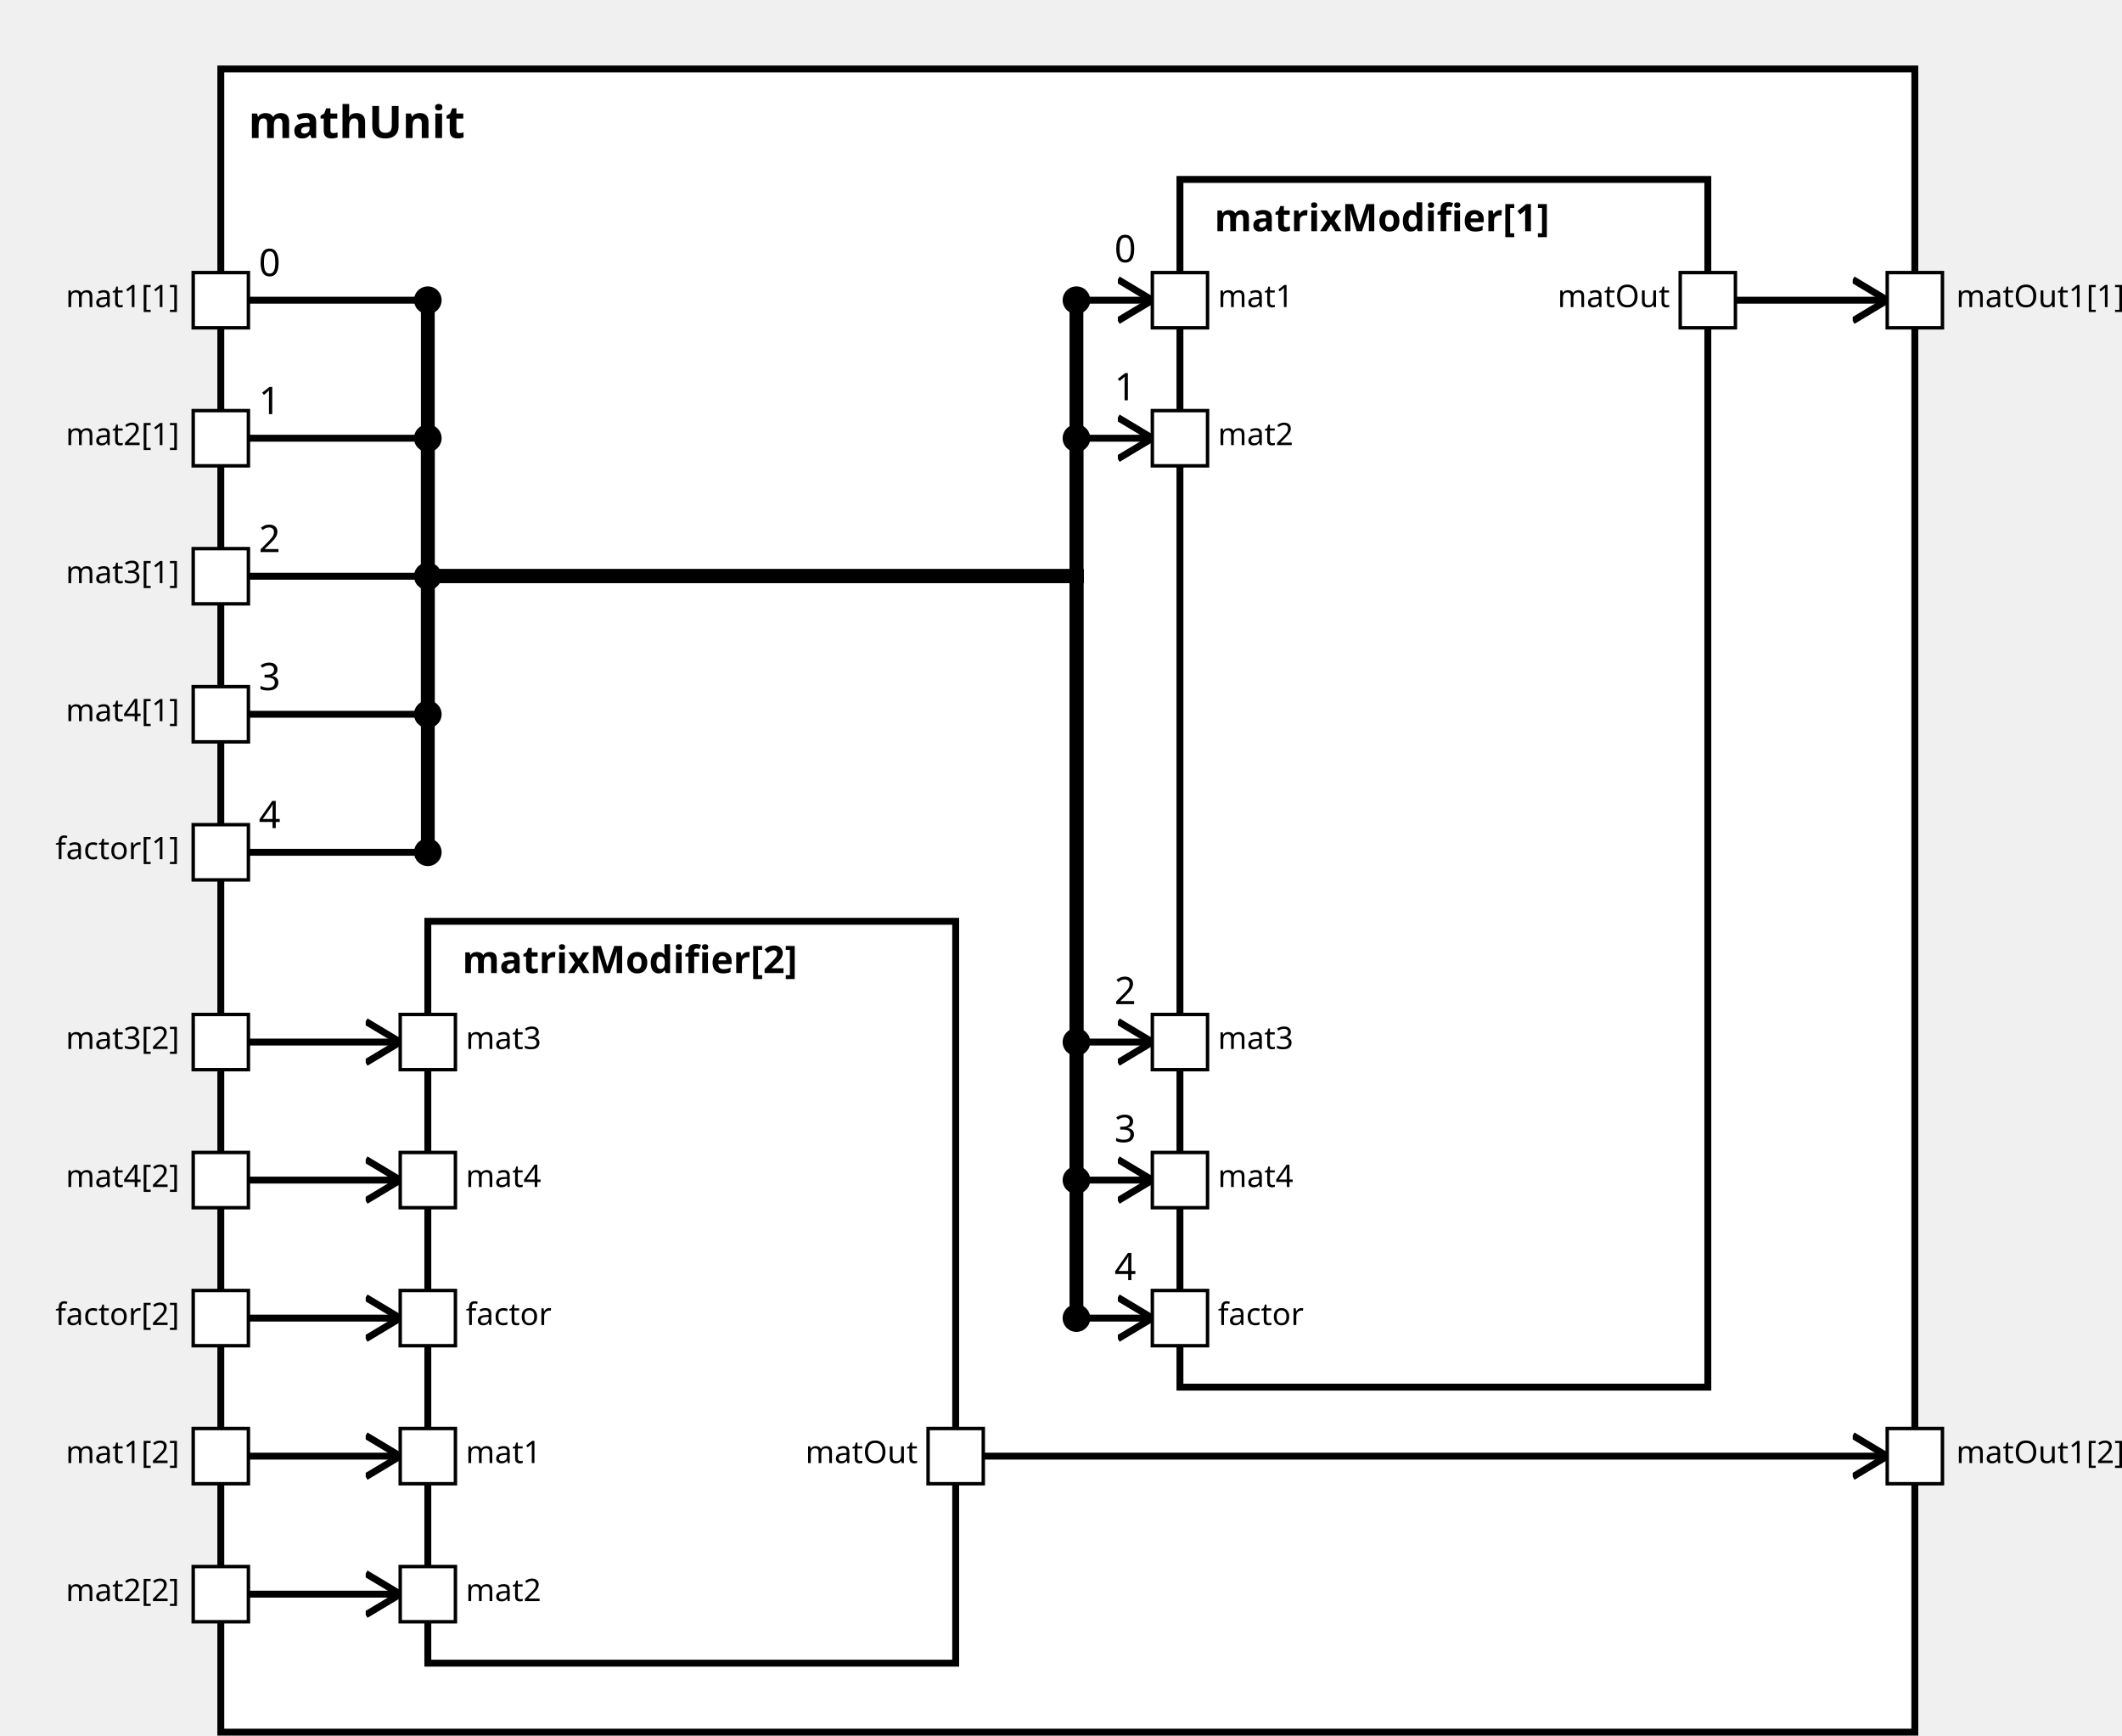
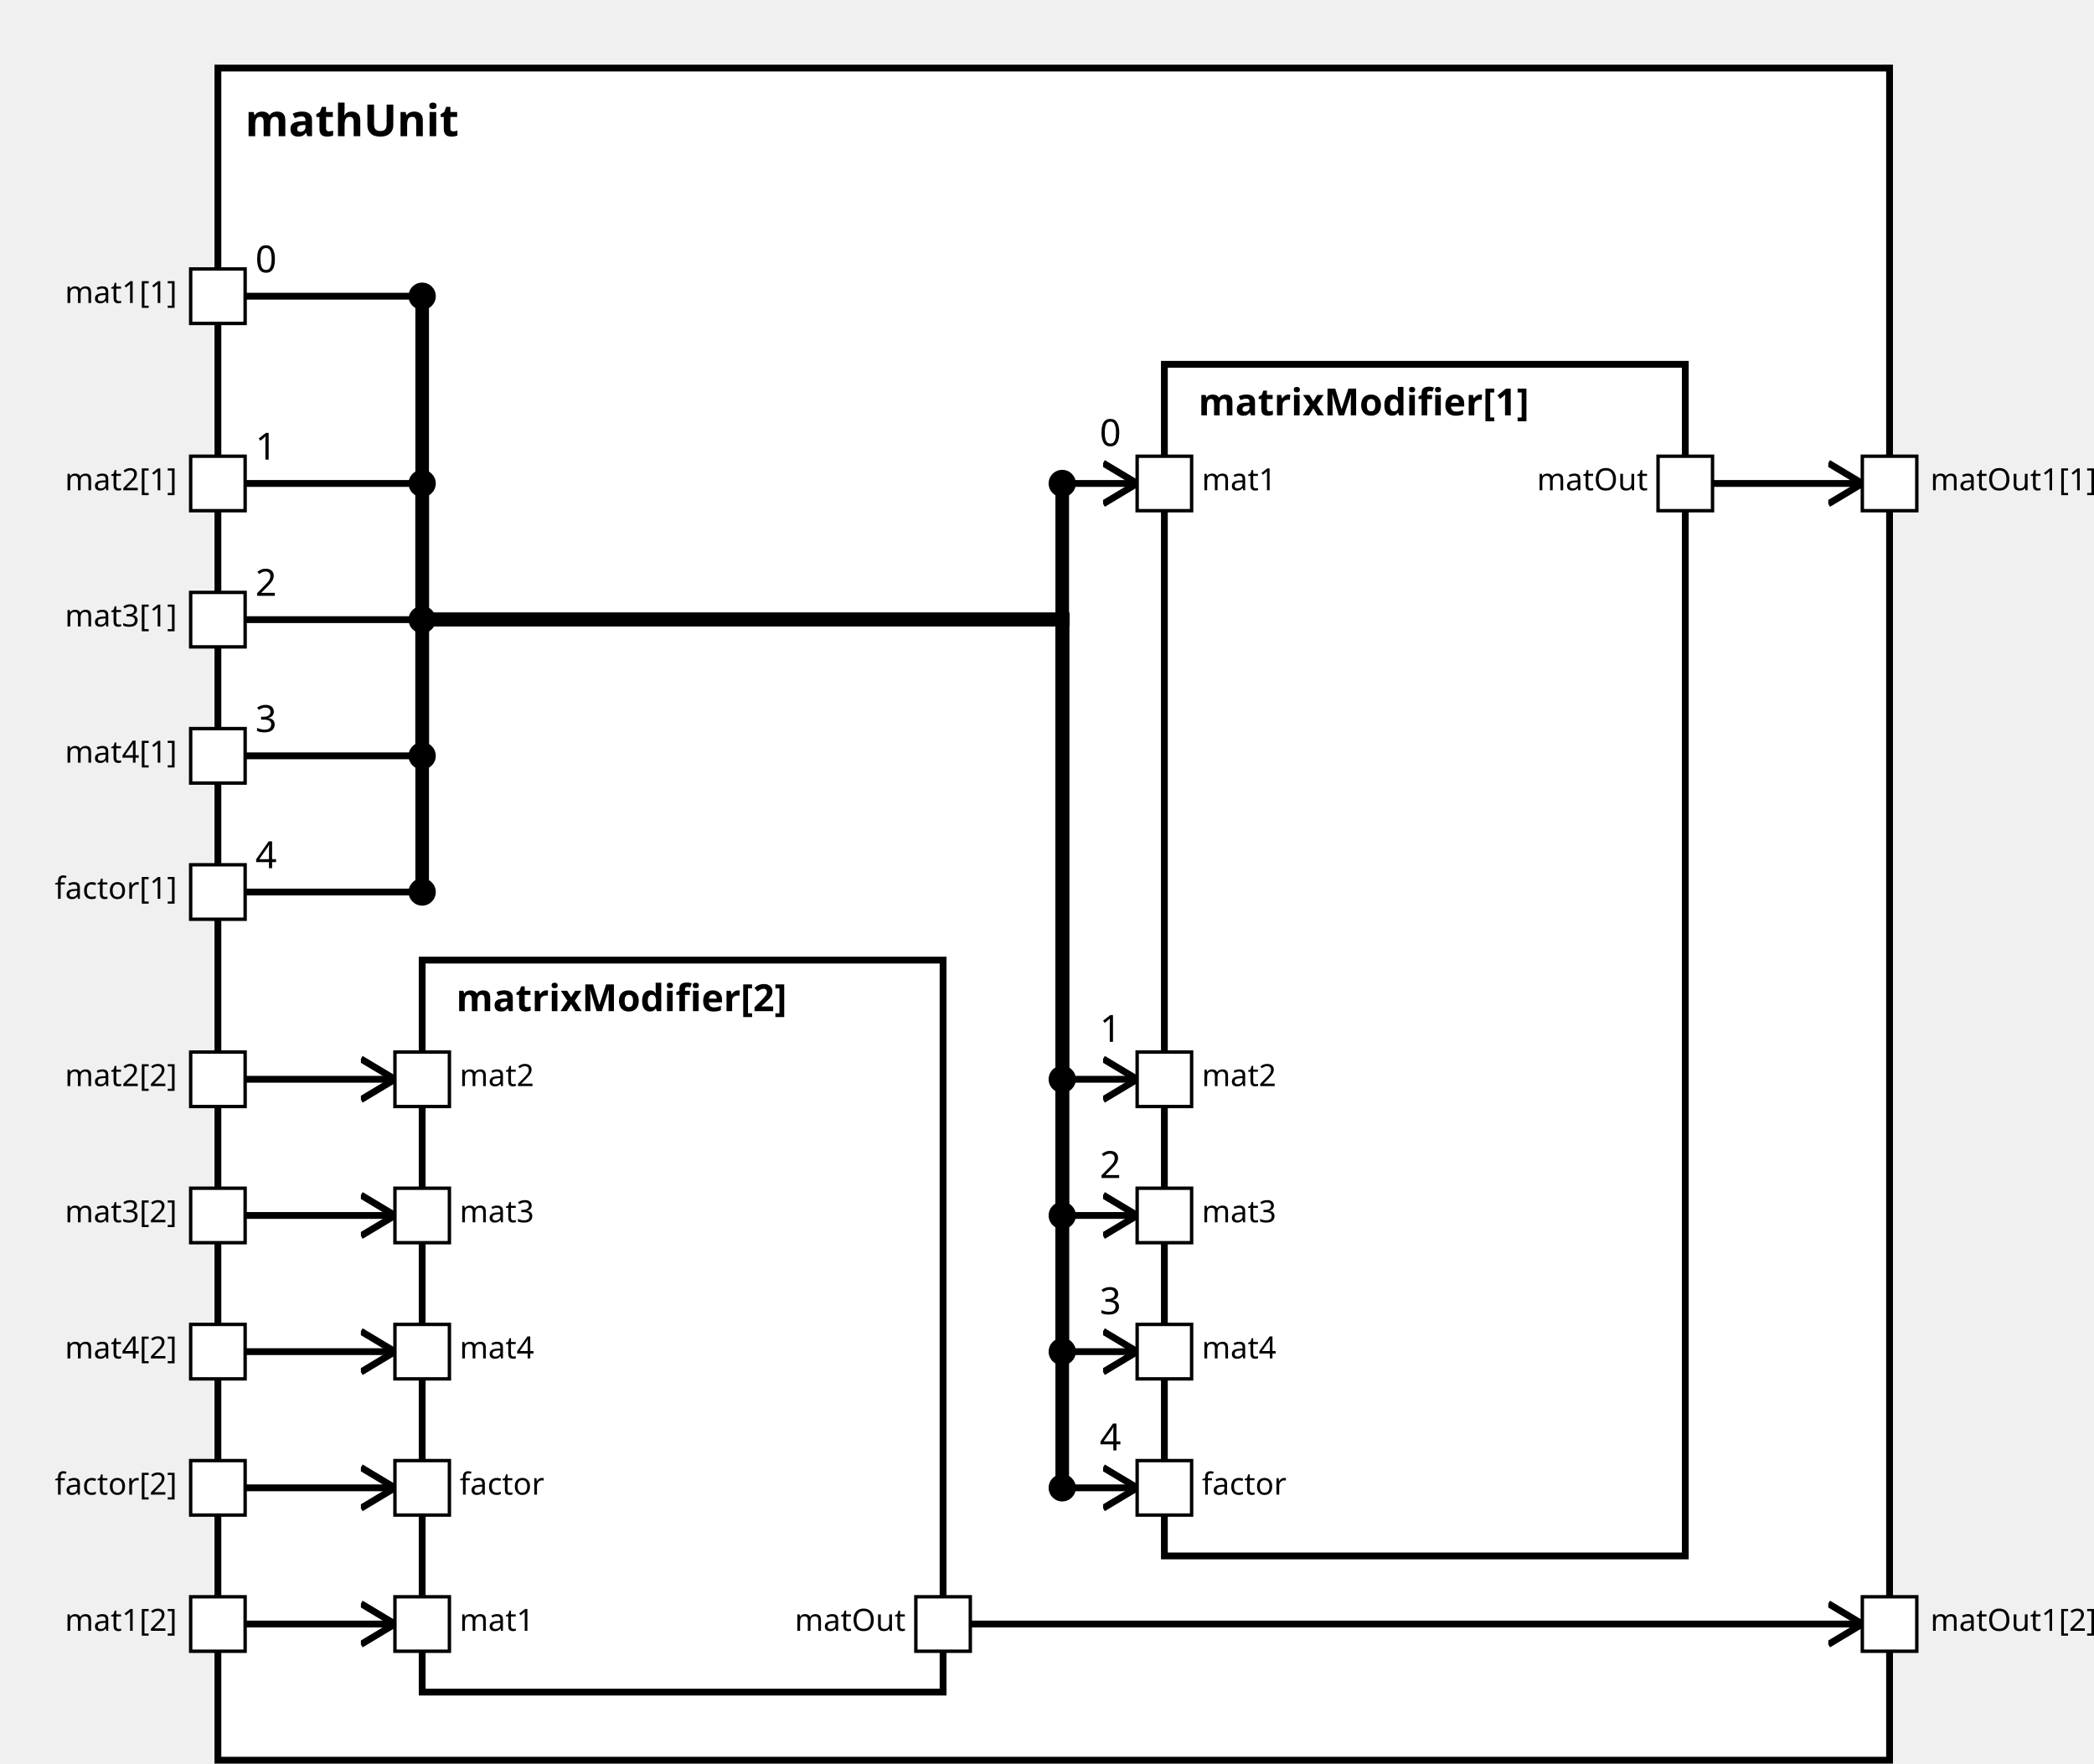
<svg xmlns="http://www.w3.org/2000/svg" xmlns:xlink="http://www.w3.org/1999/xlink" width="100%" height="100%" version="1.1">
  <svg version="1.1">
    <g transform="translate(64 20)">
-       <rect id="13" width="491" height="482" style="fill:white;stroke:black;stroke-width:2;fill-opacity:1.0;stroke-opacity:1.0" />
+       <rect id="13" width="491" height="497" style="fill:white;stroke:black;stroke-width:2;fill-opacity:1.0;stroke-opacity:1.0" />
      <text x="8" y="20" style="font-weight: bold" font-family="Verdana" font-size="13" fill="black">
            mathUnit
    </text>
    </g>
  </svg>
-   <g transform="translate(342 52)">
+   <g transform="translate(342 107)">
    <rect data-name="paper.mathUnit.matrixModifier[1]" id="16" width="153" height="350" style="fill:white;stroke:black;stroke-width:2;fill-opacity:1.0;stroke-opacity:1.0" />
    <text x="10" y="15" alignment-baseline="middle" style="font-weight: bold" font-family="Verdana" font-size="11" fill="black">
    matrixModifier[1]
    </text>
  </g>
-   <g transform="translate(124 267)">
+   <g transform="translate(124 282)">
    <rect data-name="paper.mathUnit.matrixModifier[2]" id="15" width="153" height="215" style="fill:white;stroke:black;stroke-width:2;fill-opacity:1.0;stroke-opacity:1.0" />
    <text x="10" y="15" alignment-baseline="middle" style="font-weight: bold" font-family="Verdana" font-size="11" fill="black">
    matrixModifier[2]
    </text>
  </g>
  <defs>
    <marker id="0,0,0" markerWidth="13" markerHeight="13" refX="5" refY="5" orient="auto">
      <polyline points="0,2 5,5 0,8" style="fill:none; stroke:rgb(0,0,0);                     stroke-width:1" />
    </marker>
  </defs>
-   <line stroke-linecap="square" x1="503" y1="87" x2="547" y2="87" style="stroke:rgb(0, 0,0);             stroke-width:2;                 marker-end: url(#0,0,0)             " />
-   <line stroke-linecap="square" x1="285" y1="422" x2="547" y2="422" style="stroke:rgb(0, 0,0);             stroke-width:2;                 marker-end: url(#0,0,0)             " />
+   <line stroke-linecap="square" x1="503" y1="142" x2="547" y2="142" style="stroke:rgb(0, 0,0);             stroke-width:2;                 marker-end: url(#0,0,0)             " />
+   <line stroke-linecap="square" x1="285" y1="477" x2="547" y2="477" style="stroke:rgb(0, 0,0);             stroke-width:2;                 marker-end: url(#0,0,0)             " />
  <line stroke-linecap="square" x1="72" y1="87" x2="124" y2="87" style="stroke:rgb(0, 0,0);             stroke-width:2; " />
  <text x="75" y="80" alignment-baseline="middle" font-family="Verdana" font-size="11" fill="black">
    0
    </text>
-   <line stroke-linecap="square" x1="124" y1="87" x2="124" y2="167" style="stroke:rgb(0, 0,0);             stroke-width:4; " />
+   <line stroke-linecap="square" x1="124" y1="87" x2="124" y2="182" style="stroke:rgb(0, 0,0);             stroke-width:4; " />
  <circle cx="124" cy="87" r="4" fill="black" />
-   <line stroke-linecap="square" x1="124" y1="167" x2="312" y2="167" style="stroke:rgb(0, 0,0);             stroke-width:4; " />
-   <line stroke-linecap="square" x1="312" y1="167" x2="312" y2="87" style="stroke:rgb(0, 0,0);             stroke-width:4; " />
-   <line stroke-linecap="square" x1="312" y1="87" x2="334" y2="87" style="stroke:rgb(0, 0,0);             stroke-width:2;                 marker-end: url(#0,0,0)             " />
-   <text x="323" y="76" alignment-baseline="middle" font-family="Verdana" font-size="11" fill="black">
+   <line stroke-linecap="square" x1="124" y1="182" x2="312" y2="182" style="stroke:rgb(0, 0,0);             stroke-width:4; " />
+   <line stroke-linecap="square" x1="312" y1="182" x2="312" y2="142" style="stroke:rgb(0, 0,0);             stroke-width:4; " />
+   <line stroke-linecap="square" x1="312" y1="142" x2="334" y2="142" style="stroke:rgb(0, 0,0);             stroke-width:2;                 marker-end: url(#0,0,0)             " />
+   <text x="323" y="131" alignment-baseline="middle" font-family="Verdana" font-size="11" fill="black">
    0
    </text>
-   <circle cx="312" cy="87" r="4" fill="black" />
-   <line stroke-linecap="square" x1="72" y1="422" x2="116" y2="422" style="stroke:rgb(0, 0,0);             stroke-width:2;                 marker-end: url(#0,0,0)             " />
-   <line stroke-linecap="square" x1="72" y1="127" x2="124" y2="127" style="stroke:rgb(0, 0,0);             stroke-width:2; " />
-   <text x="75" y="120" alignment-baseline="middle" font-family="Verdana" font-size="11" fill="black">
+   <circle cx="312" cy="142" r="4" fill="black" />
+   <line stroke-linecap="square" x1="72" y1="477" x2="116" y2="477" style="stroke:rgb(0, 0,0);             stroke-width:2;                 marker-end: url(#0,0,0)             " />
+   <line stroke-linecap="square" x1="72" y1="142" x2="124" y2="142" style="stroke:rgb(0, 0,0);             stroke-width:2; " />
+   <text x="75" y="135" alignment-baseline="middle" font-family="Verdana" font-size="11" fill="black">
    1
    </text>
-   <line stroke-linecap="square" x1="124" y1="127" x2="124" y2="167" style="stroke:rgb(0, 0,0);             stroke-width:4; " />
-   <circle cx="124" cy="127" r="4" fill="black" />
-   <line stroke-linecap="square" x1="124" y1="167" x2="312" y2="167" style="stroke:rgb(0, 0,0);             stroke-width:4; " />
-   <line stroke-linecap="square" x1="312" y1="167" x2="312" y2="127" style="stroke:rgb(0, 0,0);             stroke-width:4; " />
-   <line stroke-linecap="square" x1="312" y1="127" x2="334" y2="127" style="stroke:rgb(0, 0,0);             stroke-width:2;                 marker-end: url(#0,0,0)             " />
-   <text x="323" y="116" alignment-baseline="middle" font-family="Verdana" font-size="11" fill="black">
+   <line stroke-linecap="square" x1="124" y1="142" x2="124" y2="182" style="stroke:rgb(0, 0,0);             stroke-width:4; " />
+   <circle cx="124" cy="142" r="4" fill="black" />
+   <line stroke-linecap="square" x1="124" y1="182" x2="312" y2="182" style="stroke:rgb(0, 0,0);             stroke-width:4; " />
+   <line stroke-linecap="square" x1="312" y1="182" x2="312" y2="317" style="stroke:rgb(0, 0,0);             stroke-width:4; " />
+   <line stroke-linecap="square" x1="312" y1="317" x2="334" y2="317" style="stroke:rgb(0, 0,0);             stroke-width:2;                 marker-end: url(#0,0,0)             " />
+   <text x="323" y="306" alignment-baseline="middle" font-family="Verdana" font-size="11" fill="black">
    1
    </text>
-   <circle cx="312" cy="127" r="4" fill="black" />
-   <line stroke-linecap="square" x1="72" y1="462" x2="116" y2="462" style="stroke:rgb(0, 0,0);             stroke-width:2;                 marker-end: url(#0,0,0)             " />
-   <line stroke-linecap="square" x1="72" y1="167" x2="124" y2="167" style="stroke:rgb(0, 0,0);             stroke-width:2; " />
-   <text x="75" y="160" alignment-baseline="middle" font-family="Verdana" font-size="11" fill="black">
+   <circle cx="312" cy="317" r="4" fill="black" />
+   <line stroke-linecap="square" x1="72" y1="317" x2="116" y2="317" style="stroke:rgb(0, 0,0);             stroke-width:2;                 marker-end: url(#0,0,0)             " />
+   <line stroke-linecap="square" x1="72" y1="182" x2="124" y2="182" style="stroke:rgb(0, 0,0);             stroke-width:2; " />
+   <text x="75" y="175" alignment-baseline="middle" font-family="Verdana" font-size="11" fill="black">
    2
    </text>
-   <line stroke-linecap="square" x1="124" y1="167" x2="124" y2="167" style="stroke:rgb(0, 0,0);             stroke-width:4; " />
-   <circle cx="124" cy="167" r="4" fill="black" />
-   <line stroke-linecap="square" x1="124" y1="167" x2="312" y2="167" style="stroke:rgb(0, 0,0);             stroke-width:4; " />
-   <line stroke-linecap="square" x1="312" y1="167" x2="312" y2="302" style="stroke:rgb(0, 0,0);             stroke-width:4; " />
-   <line stroke-linecap="square" x1="312" y1="302" x2="334" y2="302" style="stroke:rgb(0, 0,0);             stroke-width:2;                 marker-end: url(#0,0,0)             " />
-   <text x="323" y="291" alignment-baseline="middle" font-family="Verdana" font-size="11" fill="black">
+   <line stroke-linecap="square" x1="124" y1="182" x2="124" y2="182" style="stroke:rgb(0, 0,0);             stroke-width:4; " />
+   <circle cx="124" cy="182" r="4" fill="black" />
+   <line stroke-linecap="square" x1="124" y1="182" x2="312" y2="182" style="stroke:rgb(0, 0,0);             stroke-width:4; " />
+   <line stroke-linecap="square" x1="312" y1="182" x2="312" y2="357" style="stroke:rgb(0, 0,0);             stroke-width:4; " />
+   <line stroke-linecap="square" x1="312" y1="357" x2="334" y2="357" style="stroke:rgb(0, 0,0);             stroke-width:2;                 marker-end: url(#0,0,0)             " />
+   <text x="323" y="346" alignment-baseline="middle" font-family="Verdana" font-size="11" fill="black">
    2
    </text>
-   <circle cx="312" cy="302" r="4" fill="black" />
-   <line stroke-linecap="square" x1="72" y1="302" x2="116" y2="302" style="stroke:rgb(0, 0,0);             stroke-width:2;                 marker-end: url(#0,0,0)             " />
-   <line stroke-linecap="square" x1="72" y1="207" x2="124" y2="207" style="stroke:rgb(0, 0,0);             stroke-width:2; " />
-   <text x="75" y="200" alignment-baseline="middle" font-family="Verdana" font-size="11" fill="black">
+   <circle cx="312" cy="357" r="4" fill="black" />
+   <line stroke-linecap="square" x1="72" y1="357" x2="116" y2="357" style="stroke:rgb(0, 0,0);             stroke-width:2;                 marker-end: url(#0,0,0)             " />
+   <line stroke-linecap="square" x1="72" y1="222" x2="124" y2="222" style="stroke:rgb(0, 0,0);             stroke-width:2; " />
+   <text x="75" y="215" alignment-baseline="middle" font-family="Verdana" font-size="11" fill="black">
    3
    </text>
-   <line stroke-linecap="square" x1="124" y1="207" x2="124" y2="167" style="stroke:rgb(0, 0,0);             stroke-width:4; " />
-   <circle cx="124" cy="207" r="4" fill="black" />
-   <line stroke-linecap="square" x1="124" y1="167" x2="312" y2="167" style="stroke:rgb(0, 0,0);             stroke-width:4; " />
-   <line stroke-linecap="square" x1="312" y1="167" x2="312" y2="342" style="stroke:rgb(0, 0,0);             stroke-width:4; " />
-   <line stroke-linecap="square" x1="312" y1="342" x2="334" y2="342" style="stroke:rgb(0, 0,0);             stroke-width:2;                 marker-end: url(#0,0,0)             " />
-   <text x="323" y="331" alignment-baseline="middle" font-family="Verdana" font-size="11" fill="black">
+   <line stroke-linecap="square" x1="124" y1="222" x2="124" y2="182" style="stroke:rgb(0, 0,0);             stroke-width:4; " />
+   <circle cx="124" cy="222" r="4" fill="black" />
+   <line stroke-linecap="square" x1="124" y1="182" x2="312" y2="182" style="stroke:rgb(0, 0,0);             stroke-width:4; " />
+   <line stroke-linecap="square" x1="312" y1="182" x2="312" y2="397" style="stroke:rgb(0, 0,0);             stroke-width:4; " />
+   <line stroke-linecap="square" x1="312" y1="397" x2="334" y2="397" style="stroke:rgb(0, 0,0);             stroke-width:2;                 marker-end: url(#0,0,0)             " />
+   <text x="323" y="386" alignment-baseline="middle" font-family="Verdana" font-size="11" fill="black">
    3
    </text>
-   <circle cx="312" cy="342" r="4" fill="black" />
-   <line stroke-linecap="square" x1="72" y1="342" x2="116" y2="342" style="stroke:rgb(0, 0,0);             stroke-width:2;                 marker-end: url(#0,0,0)             " />
-   <line stroke-linecap="square" x1="72" y1="247" x2="124" y2="247" style="stroke:rgb(0, 0,0);             stroke-width:2; " />
-   <text x="75" y="240" alignment-baseline="middle" font-family="Verdana" font-size="11" fill="black">
+   <circle cx="312" cy="397" r="4" fill="black" />
+   <line stroke-linecap="square" x1="72" y1="397" x2="116" y2="397" style="stroke:rgb(0, 0,0);             stroke-width:2;                 marker-end: url(#0,0,0)             " />
+   <line stroke-linecap="square" x1="72" y1="262" x2="124" y2="262" style="stroke:rgb(0, 0,0);             stroke-width:2; " />
+   <text x="75" y="255" alignment-baseline="middle" font-family="Verdana" font-size="11" fill="black">
    4
    </text>
-   <line stroke-linecap="square" x1="124" y1="247" x2="124" y2="167" style="stroke:rgb(0, 0,0);             stroke-width:4; " />
-   <circle cx="124" cy="247" r="4" fill="black" />
-   <line stroke-linecap="square" x1="124" y1="167" x2="312" y2="167" style="stroke:rgb(0, 0,0);             stroke-width:4; " />
-   <line stroke-linecap="square" x1="312" y1="167" x2="312" y2="382" style="stroke:rgb(0, 0,0);             stroke-width:4; " />
-   <line stroke-linecap="square" x1="312" y1="382" x2="334" y2="382" style="stroke:rgb(0, 0,0);             stroke-width:2;                 marker-end: url(#0,0,0)             " />
-   <text x="323" y="371" alignment-baseline="middle" font-family="Verdana" font-size="11" fill="black">
+   <line stroke-linecap="square" x1="124" y1="262" x2="124" y2="182" style="stroke:rgb(0, 0,0);             stroke-width:4; " />
+   <circle cx="124" cy="262" r="4" fill="black" />
+   <line stroke-linecap="square" x1="124" y1="182" x2="312" y2="182" style="stroke:rgb(0, 0,0);             stroke-width:4; " />
+   <line stroke-linecap="square" x1="312" y1="182" x2="312" y2="437" style="stroke:rgb(0, 0,0);             stroke-width:4; " />
+   <line stroke-linecap="square" x1="312" y1="437" x2="334" y2="437" style="stroke:rgb(0, 0,0);             stroke-width:2;                 marker-end: url(#0,0,0)             " />
+   <text x="323" y="426" alignment-baseline="middle" font-family="Verdana" font-size="11" fill="black">
    4
    </text>
-   <circle cx="312" cy="382" r="4" fill="black" />
-   <line stroke-linecap="square" x1="72" y1="382" x2="116" y2="382" style="stroke:rgb(0, 0,0);             stroke-width:2;                 marker-end: url(#0,0,0)             " />
+   <circle cx="312" cy="437" r="4" fill="black" />
+   <line stroke-linecap="square" x1="72" y1="437" x2="116" y2="437" style="stroke:rgb(0, 0,0);             stroke-width:2;                 marker-end: url(#0,0,0)             " />
  <defs>
    <rect id="port" x="0" y="0" width="16" height="16" style="fill:white;stroke:rgb(0,0,0);stroke-width:1;fill-opacity:1.0;stroke-opacity:1.0" />
  </defs>
  <use x="56" y="79" xlink:href="#port" />
  <text text-anchor="end" alignment-baseline="middle" x="52" y="89" transform="rotate(0,52,89)" style="font-weight: regular" font-family="Verdana" font-size="9" fill="black">
mat1[1]
</text>
-   <use x="56" y="414" xlink:href="#port" />
-   <text text-anchor="end" alignment-baseline="middle" x="52" y="424" transform="rotate(0,52,424)" style="font-weight: regular" font-family="Verdana" font-size="9" fill="black">
+   <use x="56" y="469" xlink:href="#port" />
+   <text text-anchor="end" alignment-baseline="middle" x="52" y="479" transform="rotate(0,52,479)" style="font-weight: regular" font-family="Verdana" font-size="9" fill="black">
mat1[2]
</text>
-   <use x="56" y="119" xlink:href="#port" />
-   <text text-anchor="end" alignment-baseline="middle" x="52" y="129" transform="rotate(0,52,129)" style="font-weight: regular" font-family="Verdana" font-size="9" fill="black">
+   <use x="56" y="134" xlink:href="#port" />
+   <text text-anchor="end" alignment-baseline="middle" x="52" y="144" transform="rotate(0,52,144)" style="font-weight: regular" font-family="Verdana" font-size="9" fill="black">
mat2[1]
</text>
-   <use x="56" y="454" xlink:href="#port" />
-   <text text-anchor="end" alignment-baseline="middle" x="52" y="464" transform="rotate(0,52,464)" style="font-weight: regular" font-family="Verdana" font-size="9" fill="black">
+   <use x="56" y="309" xlink:href="#port" />
+   <text text-anchor="end" alignment-baseline="middle" x="52" y="319" transform="rotate(0,52,319)" style="font-weight: regular" font-family="Verdana" font-size="9" fill="black">
mat2[2]
</text>
-   <use x="56" y="159" xlink:href="#port" />
-   <text text-anchor="end" alignment-baseline="middle" x="52" y="169" transform="rotate(0,52,169)" style="font-weight: regular" font-family="Verdana" font-size="9" fill="black">
+   <use x="56" y="174" xlink:href="#port" />
+   <text text-anchor="end" alignment-baseline="middle" x="52" y="184" transform="rotate(0,52,184)" style="font-weight: regular" font-family="Verdana" font-size="9" fill="black">
mat3[1]
</text>
-   <use x="56" y="294" xlink:href="#port" />
-   <text text-anchor="end" alignment-baseline="middle" x="52" y="304" transform="rotate(0,52,304)" style="font-weight: regular" font-family="Verdana" font-size="9" fill="black">
+   <use x="56" y="349" xlink:href="#port" />
+   <text text-anchor="end" alignment-baseline="middle" x="52" y="359" transform="rotate(0,52,359)" style="font-weight: regular" font-family="Verdana" font-size="9" fill="black">
mat3[2]
</text>
-   <use x="56" y="199" xlink:href="#port" />
-   <text text-anchor="end" alignment-baseline="middle" x="52" y="209" transform="rotate(0,52,209)" style="font-weight: regular" font-family="Verdana" font-size="9" fill="black">
+   <use x="56" y="214" xlink:href="#port" />
+   <text text-anchor="end" alignment-baseline="middle" x="52" y="224" transform="rotate(0,52,224)" style="font-weight: regular" font-family="Verdana" font-size="9" fill="black">
mat4[1]
</text>
-   <use x="56" y="334" xlink:href="#port" />
-   <text text-anchor="end" alignment-baseline="middle" x="52" y="344" transform="rotate(0,52,344)" style="font-weight: regular" font-family="Verdana" font-size="9" fill="black">
+   <use x="56" y="389" xlink:href="#port" />
+   <text text-anchor="end" alignment-baseline="middle" x="52" y="399" transform="rotate(0,52,399)" style="font-weight: regular" font-family="Verdana" font-size="9" fill="black">
mat4[2]
</text>
-   <use x="56" y="239" xlink:href="#port" />
-   <text text-anchor="end" alignment-baseline="middle" x="52" y="249" transform="rotate(0,52,249)" style="font-weight: regular" font-family="Verdana" font-size="9" fill="black">
+   <use x="56" y="254" xlink:href="#port" />
+   <text text-anchor="end" alignment-baseline="middle" x="52" y="264" transform="rotate(0,52,264)" style="font-weight: regular" font-family="Verdana" font-size="9" fill="black">
factor[1]
</text>
-   <use x="56" y="374" xlink:href="#port" />
-   <text text-anchor="end" alignment-baseline="middle" x="52" y="384" transform="rotate(0,52,384)" style="font-weight: regular" font-family="Verdana" font-size="9" fill="black">
+   <use x="56" y="429" xlink:href="#port" />
+   <text text-anchor="end" alignment-baseline="middle" x="52" y="439" transform="rotate(0,52,439)" style="font-weight: regular" font-family="Verdana" font-size="9" fill="black">
factor[2]
</text>
-   <use x="547" y="79" xlink:href="#port" />
-   <text text-anchor="start" alignment-baseline="middle" x="567" y="89" transform="rotate(0,567,89)" style="font-weight: regular" font-family="Verdana" font-size="9" fill="black">
+   <use x="547" y="134" xlink:href="#port" />
+   <text text-anchor="start" alignment-baseline="middle" x="567" y="144" transform="rotate(0,567,144)" style="font-weight: regular" font-family="Verdana" font-size="9" fill="black">
matOut1[1]
</text>
-   <use x="547" y="414" xlink:href="#port" />
-   <text text-anchor="start" alignment-baseline="middle" x="567" y="424" transform="rotate(0,567,424)" style="font-weight: regular" font-family="Verdana" font-size="9" fill="black">
+   <use x="547" y="469" xlink:href="#port" />
+   <text text-anchor="start" alignment-baseline="middle" x="567" y="479" transform="rotate(0,567,479)" style="font-weight: regular" font-family="Verdana" font-size="9" fill="black">
matOut1[2]
</text>
-   <use x="334" y="79" xlink:href="#port" />
-   <text text-anchor="start" alignment-baseline="middle" x="353" y="89" transform="rotate(0,353,89)" style="font-weight: regular" font-family="Verdana" font-size="9" fill="black">
+   <use x="334" y="134" xlink:href="#port" />
+   <text text-anchor="start" alignment-baseline="middle" x="353" y="144" transform="rotate(0,353,144)" style="font-weight: regular" font-family="Verdana" font-size="9" fill="black">
mat1
</text>
-   <use x="334" y="119" xlink:href="#port" />
-   <text text-anchor="start" alignment-baseline="middle" x="353" y="129" transform="rotate(0,353,129)" style="font-weight: regular" font-family="Verdana" font-size="9" fill="black">
+   <use x="334" y="309" xlink:href="#port" />
+   <text text-anchor="start" alignment-baseline="middle" x="353" y="319" transform="rotate(0,353,319)" style="font-weight: regular" font-family="Verdana" font-size="9" fill="black">
mat2
</text>
-   <use x="334" y="294" xlink:href="#port" />
-   <text text-anchor="start" alignment-baseline="middle" x="353" y="304" transform="rotate(0,353,304)" style="font-weight: regular" font-family="Verdana" font-size="9" fill="black">
+   <use x="334" y="349" xlink:href="#port" />
+   <text text-anchor="start" alignment-baseline="middle" x="353" y="359" transform="rotate(0,353,359)" style="font-weight: regular" font-family="Verdana" font-size="9" fill="black">
mat3
</text>
-   <use x="334" y="334" xlink:href="#port" />
-   <text text-anchor="start" alignment-baseline="middle" x="353" y="344" transform="rotate(0,353,344)" style="font-weight: regular" font-family="Verdana" font-size="9" fill="black">
+   <use x="334" y="389" xlink:href="#port" />
+   <text text-anchor="start" alignment-baseline="middle" x="353" y="399" transform="rotate(0,353,399)" style="font-weight: regular" font-family="Verdana" font-size="9" fill="black">
mat4
</text>
-   <use x="334" y="374" xlink:href="#port" />
-   <text text-anchor="start" alignment-baseline="middle" x="353" y="384" transform="rotate(0,353,384)" style="font-weight: regular" font-family="Verdana" font-size="9" fill="black">
+   <use x="334" y="429" xlink:href="#port" />
+   <text text-anchor="start" alignment-baseline="middle" x="353" y="439" transform="rotate(0,353,439)" style="font-weight: regular" font-family="Verdana" font-size="9" fill="black">
factor
</text>
-   <use x="487" y="79" xlink:href="#port" />
-   <text text-anchor="end" alignment-baseline="middle" x="484" y="89" transform="rotate(0,484,89)" style="font-weight: regular" font-family="Verdana" font-size="9" fill="black">
+   <use x="487" y="134" xlink:href="#port" />
+   <text text-anchor="end" alignment-baseline="middle" x="484" y="144" transform="rotate(0,484,144)" style="font-weight: regular" font-family="Verdana" font-size="9" fill="black">
matOut
</text>
-   <use x="116" y="414" xlink:href="#port" />
-   <text text-anchor="start" alignment-baseline="middle" x="135" y="424" transform="rotate(0,135,424)" style="font-weight: regular" font-family="Verdana" font-size="9" fill="black">
+   <use x="116" y="469" xlink:href="#port" />
+   <text text-anchor="start" alignment-baseline="middle" x="135" y="479" transform="rotate(0,135,479)" style="font-weight: regular" font-family="Verdana" font-size="9" fill="black">
mat1
</text>
-   <use x="116" y="454" xlink:href="#port" />
-   <text text-anchor="start" alignment-baseline="middle" x="135" y="464" transform="rotate(0,135,464)" style="font-weight: regular" font-family="Verdana" font-size="9" fill="black">
+   <use x="116" y="309" xlink:href="#port" />
+   <text text-anchor="start" alignment-baseline="middle" x="135" y="319" transform="rotate(0,135,319)" style="font-weight: regular" font-family="Verdana" font-size="9" fill="black">
mat2
</text>
-   <use x="116" y="294" xlink:href="#port" />
-   <text text-anchor="start" alignment-baseline="middle" x="135" y="304" transform="rotate(0,135,304)" style="font-weight: regular" font-family="Verdana" font-size="9" fill="black">
+   <use x="116" y="349" xlink:href="#port" />
+   <text text-anchor="start" alignment-baseline="middle" x="135" y="359" transform="rotate(0,135,359)" style="font-weight: regular" font-family="Verdana" font-size="9" fill="black">
mat3
</text>
-   <use x="116" y="334" xlink:href="#port" />
-   <text text-anchor="start" alignment-baseline="middle" x="135" y="344" transform="rotate(0,135,344)" style="font-weight: regular" font-family="Verdana" font-size="9" fill="black">
+   <use x="116" y="389" xlink:href="#port" />
+   <text text-anchor="start" alignment-baseline="middle" x="135" y="399" transform="rotate(0,135,399)" style="font-weight: regular" font-family="Verdana" font-size="9" fill="black">
mat4
</text>
-   <use x="116" y="374" xlink:href="#port" />
-   <text text-anchor="start" alignment-baseline="middle" x="135" y="384" transform="rotate(0,135,384)" style="font-weight: regular" font-family="Verdana" font-size="9" fill="black">
+   <use x="116" y="429" xlink:href="#port" />
+   <text text-anchor="start" alignment-baseline="middle" x="135" y="439" transform="rotate(0,135,439)" style="font-weight: regular" font-family="Verdana" font-size="9" fill="black">
factor
</text>
-   <use x="269" y="414" xlink:href="#port" />
-   <text text-anchor="end" alignment-baseline="middle" x="266" y="424" transform="rotate(0,266,424)" style="font-weight: regular" font-family="Verdana" font-size="9" fill="black">
+   <use x="269" y="469" xlink:href="#port" />
+   <text text-anchor="end" alignment-baseline="middle" x="266" y="479" transform="rotate(0,266,479)" style="font-weight: regular" font-family="Verdana" font-size="9" fill="black">
matOut
</text>
</svg>
